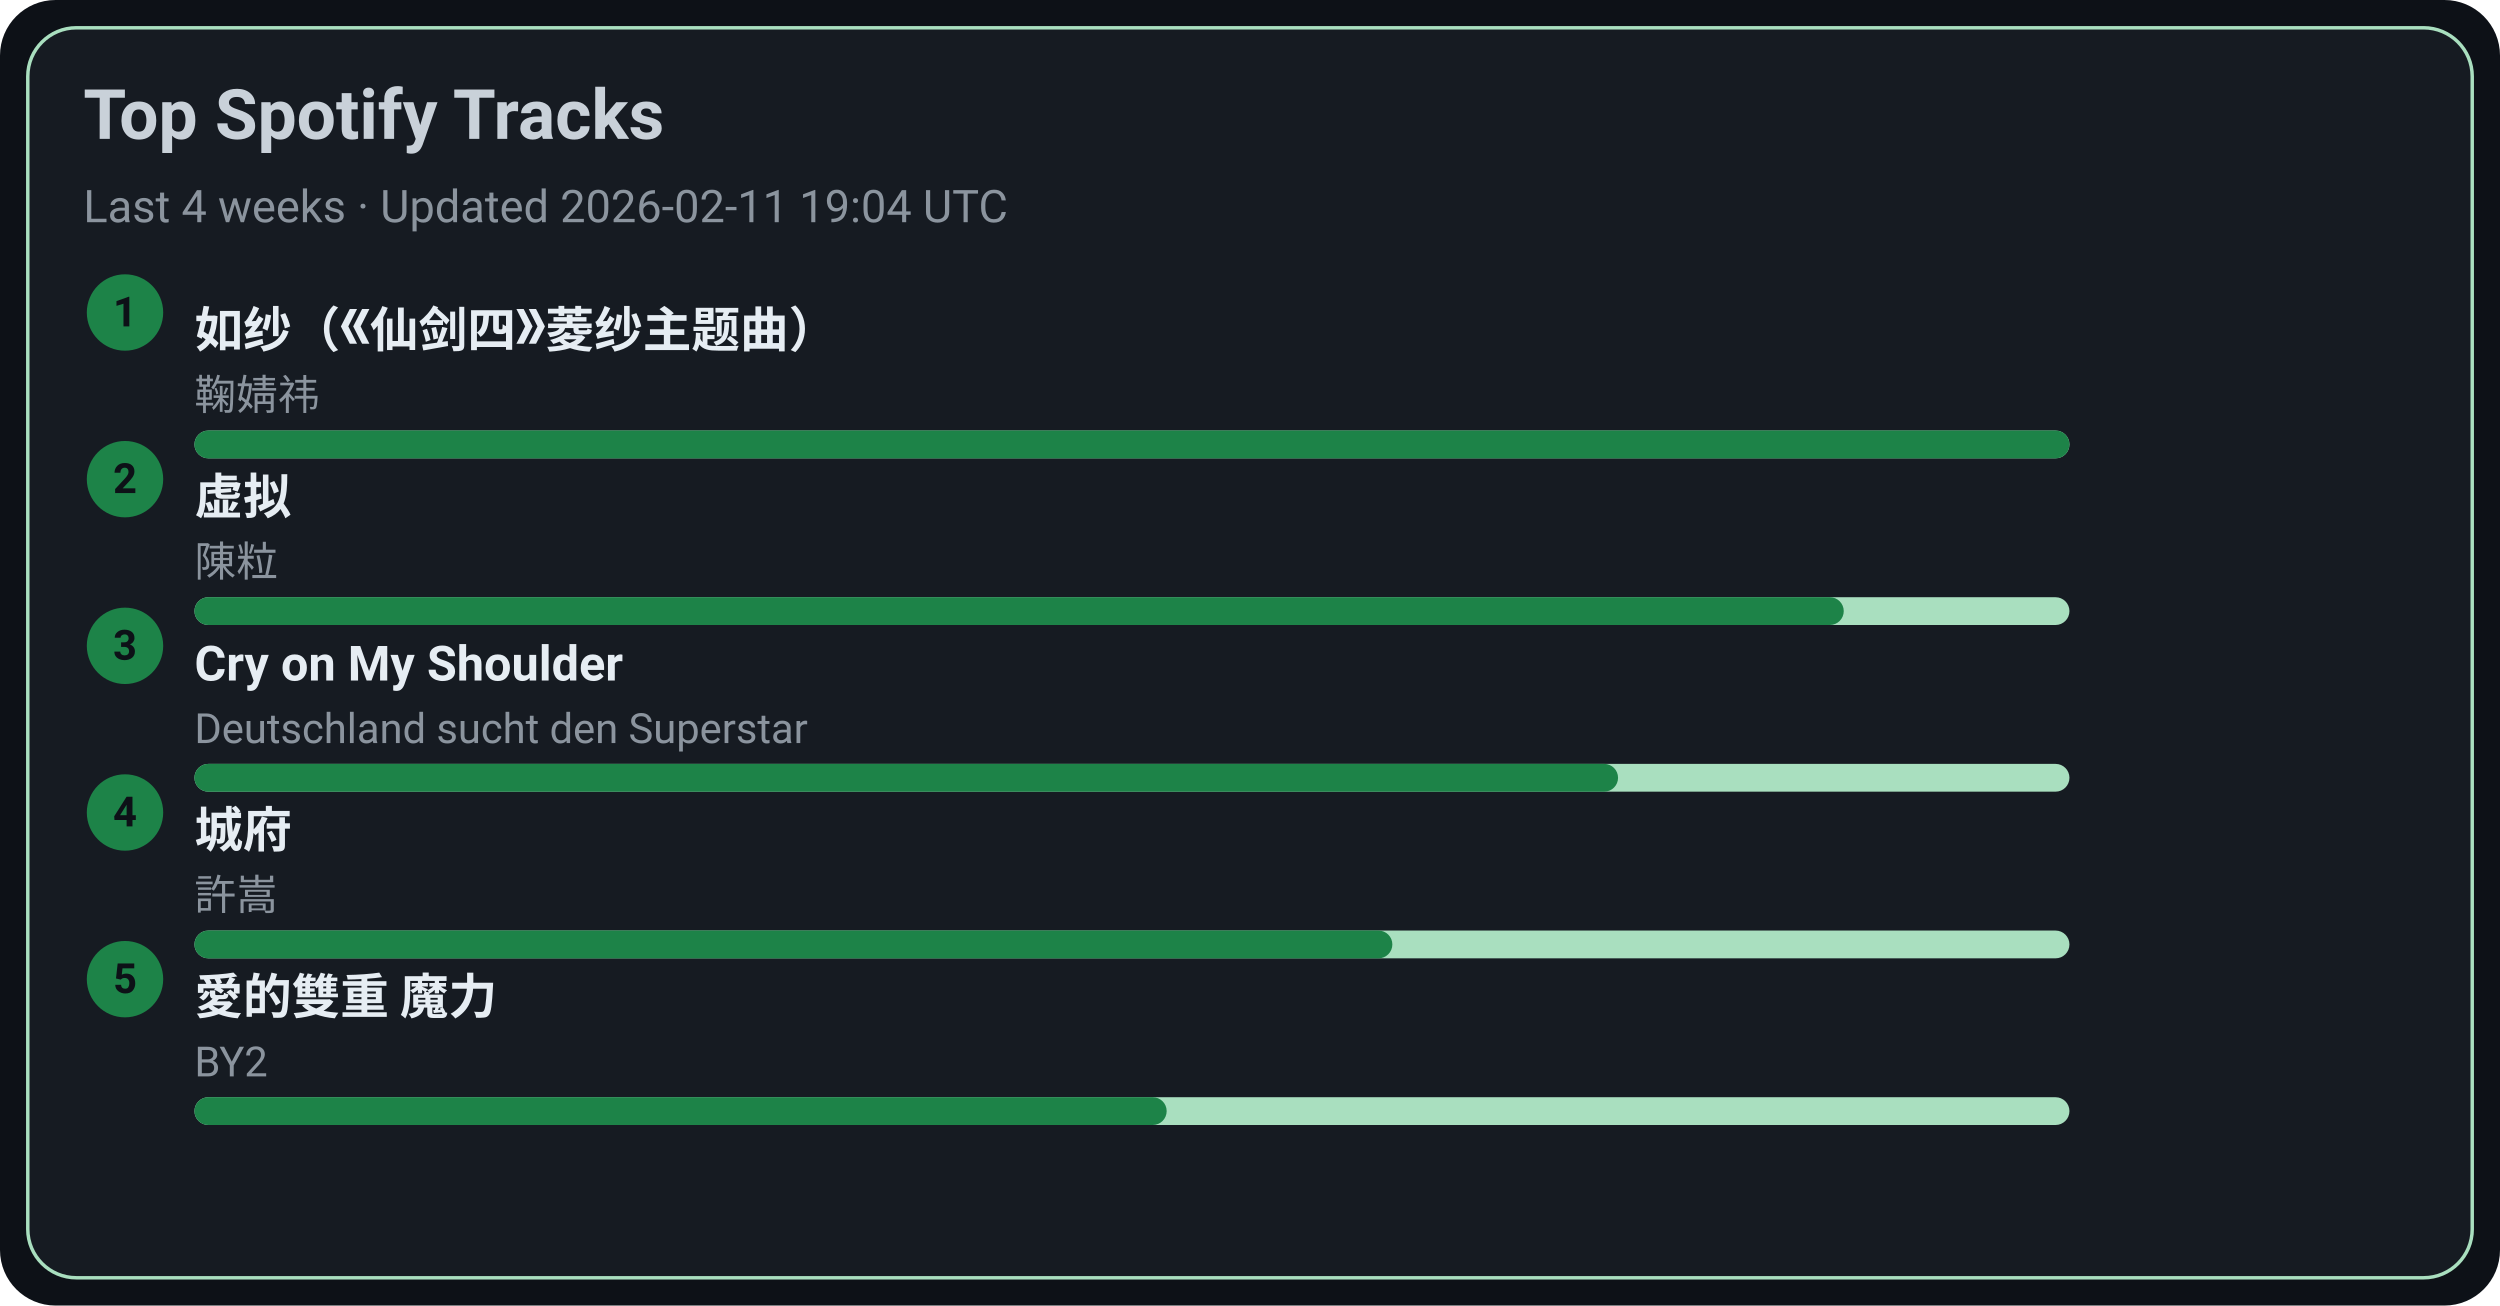
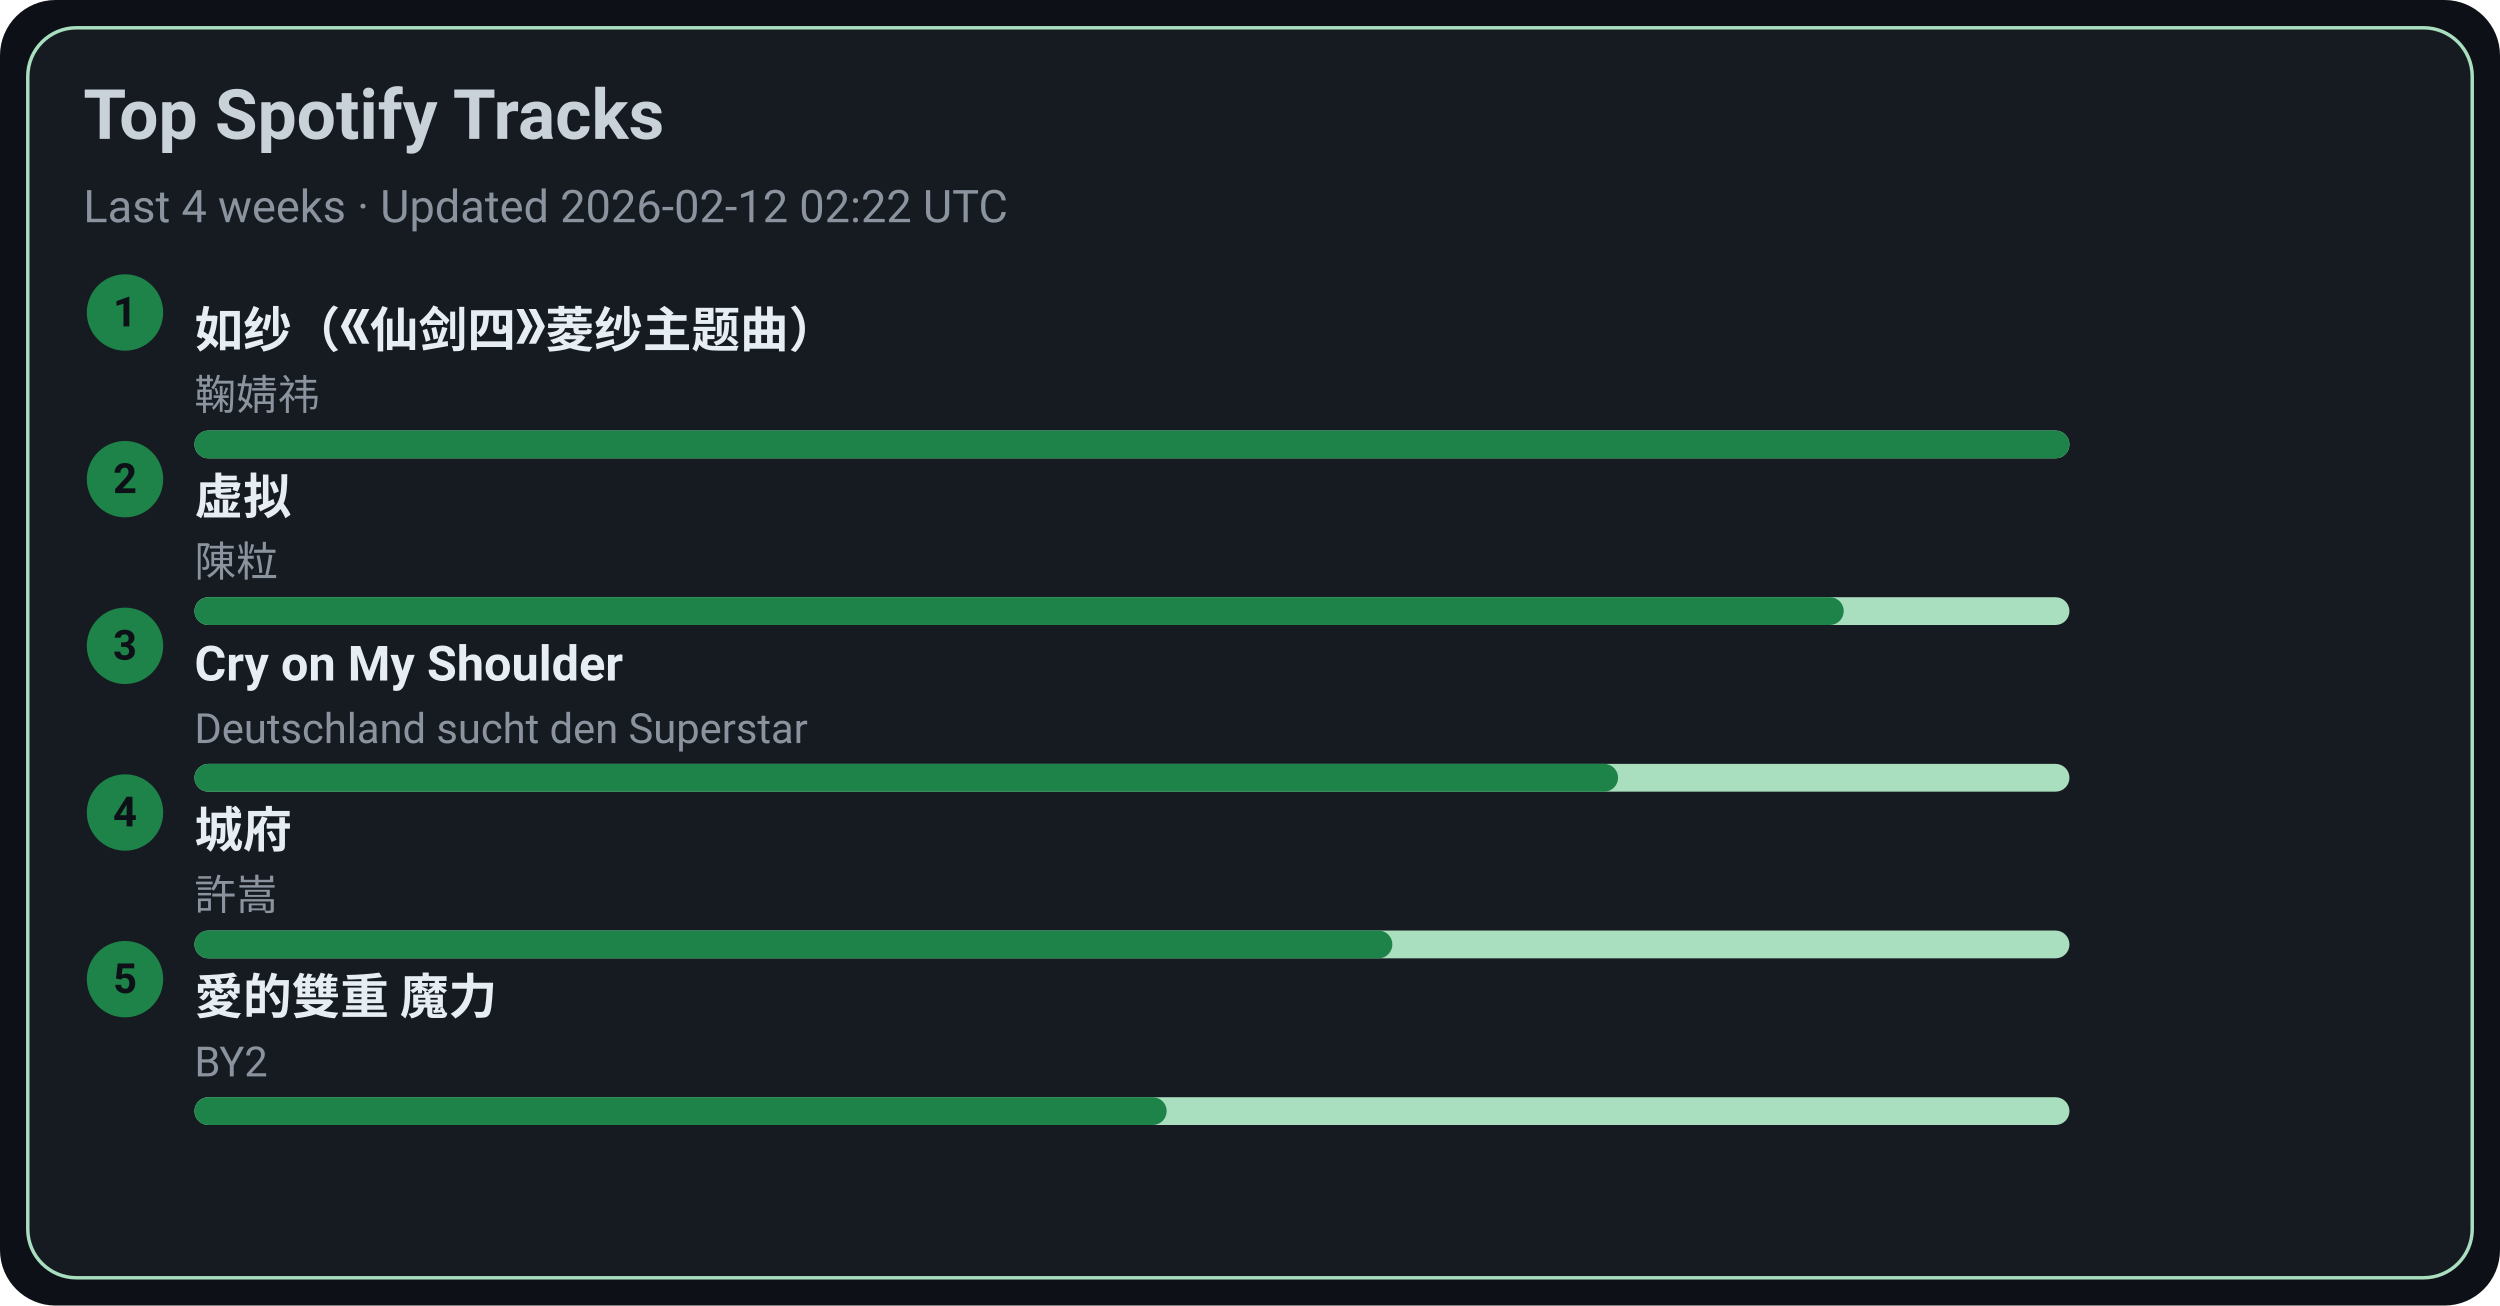
<svg xmlns="http://www.w3.org/2000/svg" width="720" height="376" viewBox="0 0 720 376">
  <style>text{font-family:-apple-system,BlinkMacSystemFont,Segoe UI,Roboto,Ubuntu,Helvetica Neue,Arial,Noto Sans,sans-serif}</style>
  <rect width="720" height="376" rx="16" fill="#0d1117" />
  <rect x="8" y="8" width="704" height="360" rx="14" fill="#161b22" stroke="#A9DFBF" />
  <text x="24" y="40" font-size="20" fill="#c9d1d9" font-weight="600">Top Spotify Tracks</text>
-   <text x="24" y="64" font-size="13" fill="#8b949e">Last 4 weeks · Updated 2026-02-11 19:04 UTC</text>
+   <text x="24" y="64" font-size="13" fill="#8b949e">Last 4 weeks · Updated 2026-02-12 02:22 UTC</text>
  <circle cx="36" cy="90" r="11" fill="#1D8348" />
  <text x="36" y="94" text-anchor="middle" font-size="12" fill="#0d1117" font-weight="700">1</text>
  <a href="https://open.spotify.com/track/69FUNgvEVkNbHq43lgvdme" target="_blank" rel="noopener noreferrer">
    <text x="56" y="100" font-size="14" fill="#e6edf3" font-weight="600">如纱（《仙剑四》菱纱主题曲）</text>
  </a>
  <text x="56" y="118" font-size="12" fill="#8b949e">鞠婧祎</text>
  <rect x="56" y="124" width="540" height="8" rx="4" fill="#A9DFBF" />
  <rect x="56" y="124" width="540" height="8" rx="4" fill="#1D8348" />
  <circle cx="36" cy="138" r="11" fill="#1D8348" />
  <text x="36" y="142" text-anchor="middle" font-size="12" fill="#0d1117" font-weight="700">2</text>
  <a href="https://open.spotify.com/track/5l9sg05BhpfsdLfRvjGsAf" target="_blank" rel="noopener noreferrer">
    <text x="56" y="148" font-size="14" fill="#e6edf3" font-weight="600">虚拟</text>
  </a>
  <text x="56" y="166" font-size="12" fill="#8b949e">陳粒</text>
  <rect x="56" y="172" width="540" height="8" rx="4" fill="#A9DFBF" />
  <rect x="56" y="172" width="475" height="8" rx="4" fill="#1D8348" />
  <circle cx="36" cy="186" r="11" fill="#1D8348" />
  <text x="36" y="190" text-anchor="middle" font-size="12" fill="#0d1117" font-weight="700">3</text>
  <a href="https://open.spotify.com/track/6usmG2MoD0C0Lc2pNgCVWV" target="_blank" rel="noopener noreferrer">
    <text x="56" y="196" font-size="14" fill="#e6edf3" font-weight="600">Cry on My Shoulder</text>
  </a>
  <text x="56" y="214" font-size="12" fill="#8b949e">Deutschland sucht den Superstar</text>
  <rect x="56" y="220" width="540" height="8" rx="4" fill="#A9DFBF" />
  <rect x="56" y="220" width="410" height="8" rx="4" fill="#1D8348" />
  <circle cx="36" cy="234" r="11" fill="#1D8348" />
  <text x="36" y="238" text-anchor="middle" font-size="12" fill="#0d1117" font-weight="700">4</text>
  <a href="https://open.spotify.com/track/4AmlSf7hye0QVpnHCcEoEw" target="_blank" rel="noopener noreferrer">
    <text x="56" y="244" font-size="14" fill="#e6edf3" font-weight="600">城府</text>
  </a>
  <text x="56" y="262" font-size="12" fill="#8b949e">許嵩</text>
  <rect x="56" y="268" width="540" height="8" rx="4" fill="#A9DFBF" />
  <rect x="56" y="268" width="345" height="8" rx="4" fill="#1D8348" />
  <circle cx="36" cy="282" r="11" fill="#1D8348" />
  <text x="36" y="286" text-anchor="middle" font-size="12" fill="#0d1117" font-weight="700">5</text>
  <a href="https://open.spotify.com/track/0yYmS4k3R0TTdDhvOBxRVp" target="_blank" rel="noopener noreferrer">
    <text x="56" y="292" font-size="14" fill="#e6edf3" font-weight="600">愛的雙重 魔力</text>
  </a>
  <text x="56" y="310" font-size="12" fill="#8b949e">BY2</text>
  <rect x="56" y="316" width="540" height="8" rx="4" fill="#A9DFBF" />
  <rect x="56" y="316" width="280" height="8" rx="4" fill="#1D8348" />
</svg>
